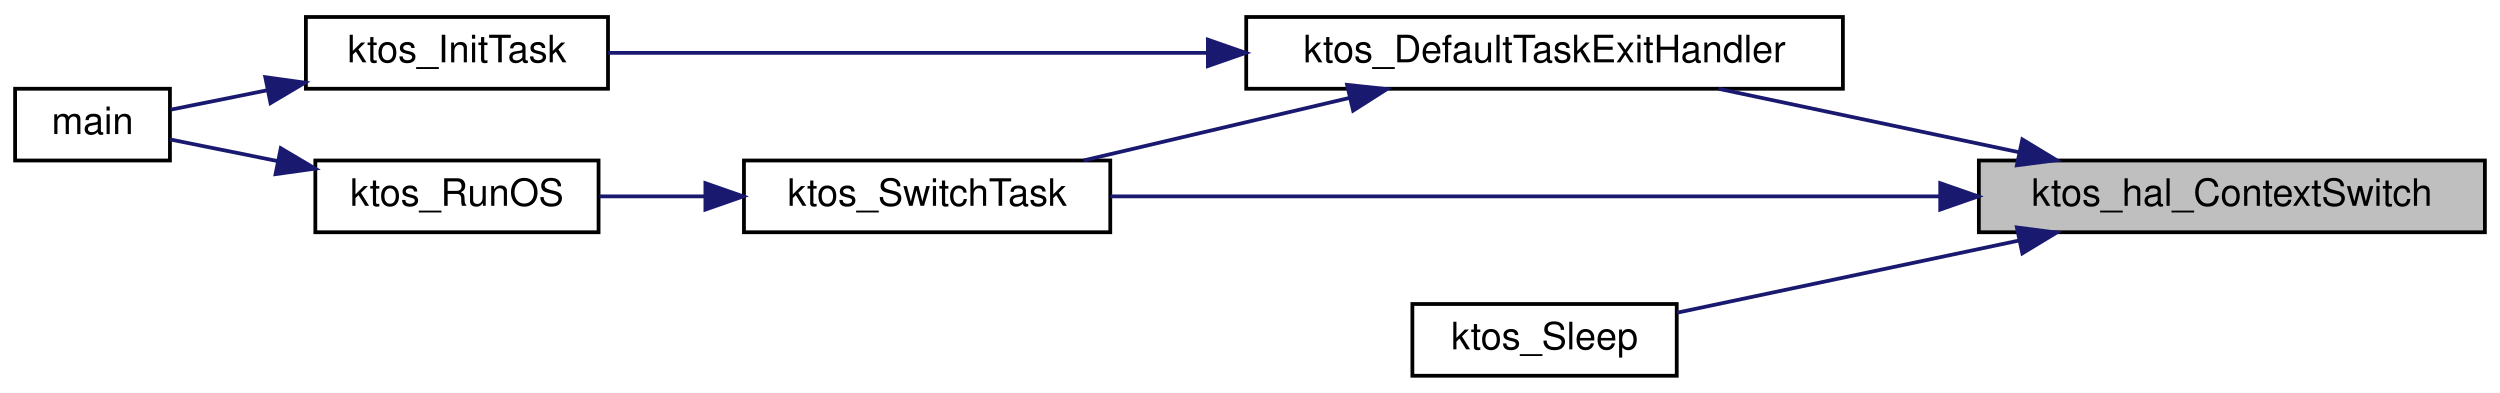
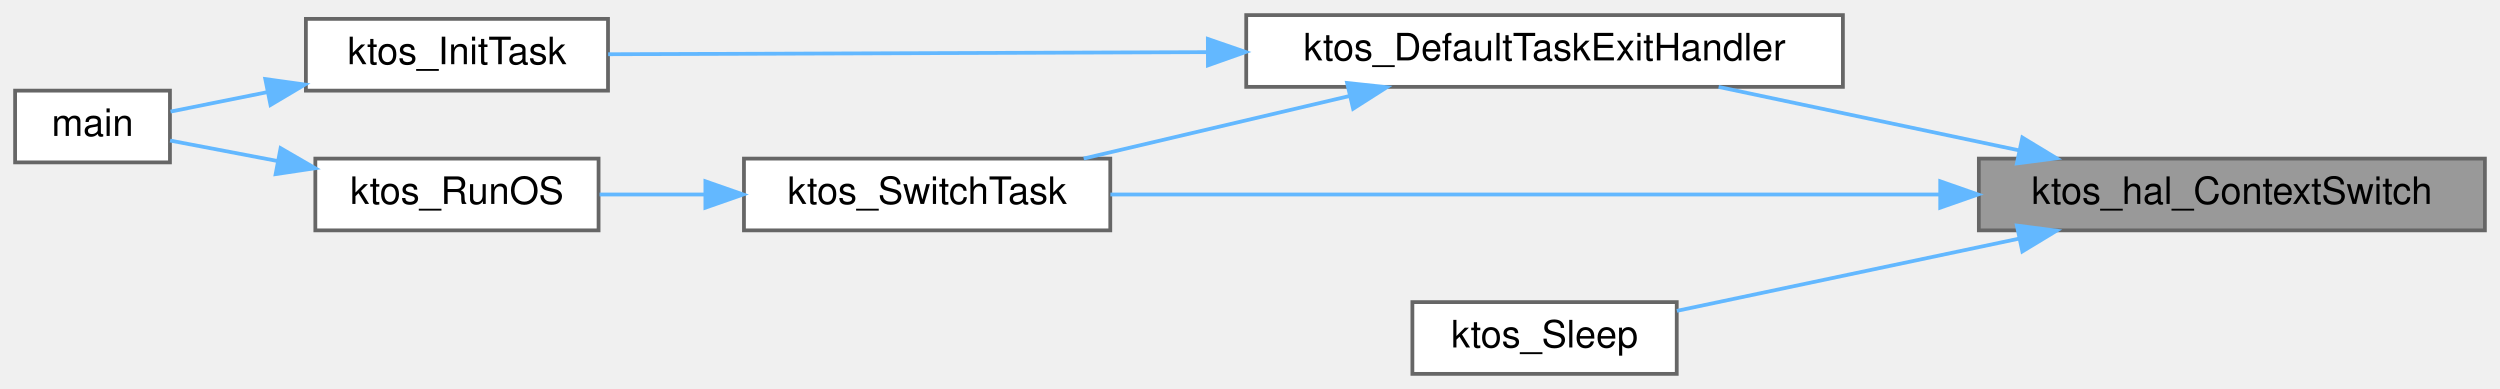
- <svg xmlns="http://www.w3.org/2000/svg" xmlns:xlink="http://www.w3.org/1999/xlink" width="662pt" height="104pt" viewBox="0.00 0.00 662.00 104.00">
-   <g id="graph0" class="graph" transform="scale(1 1) rotate(0) translate(4 100)">
-     <polygon fill="white" stroke="transparent" points="-4,4 -4,-100 658,-100 658,4 -4,4" />
-     <g id="node1" class="node">
-       <g id="a_node1">
+ <svg xmlns="http://www.w3.org/2000/svg" xmlns:xlink="http://www.w3.org/1999/xlink" width="662pt" height="103pt" viewBox="0.00 0.00 662.00 103.00">
+   <g id="graph0" class="graph" transform="scale(1 1) rotate(0) translate(4 99)">
+     <g id="Node000001" class="node">
+       <g id="a_Node000001">
        <a xlink:title="Perform a cooperative context switch between two execution contexts.">
-           <polygon fill="#bfbfbf" stroke="black" points="520,-38.5 520,-57.5 654,-57.5 654,-38.5 520,-38.5" />
-           <text text-anchor="middle" x="587" y="-45.5" font-family="Helvetica,sans-Serif" font-size="10.00">ktos_hal_ContextSwitch</text>
+           <polygon fill="#999999" stroke="#666666" points="654,-57 520,-57 520,-38 654,-38 654,-57" />
+           <text text-anchor="middle" x="587" y="-45" font-family="Helvetica,sans-Serif" font-size="10.00">ktos_hal_ContextSwitch</text>
        </a>
      </g>
    </g>
-     <g id="node2" class="node">
-       <g id="a_node2">
+     <g id="Node000002" class="node">
+       <g id="a_Node000002">
        <a xlink:href="ktos_8c.html#a0472bc90096e9ce7acb6b8aebc9b127b" target="_top" xlink:title="Default exit handler called when a task function returns.">
-           <polygon fill="white" stroke="black" points="326,-76.5 326,-95.5 484,-95.5 484,-76.5 326,-76.5" />
-           <text text-anchor="middle" x="405" y="-83.5" font-family="Helvetica,sans-Serif" font-size="10.00">ktos_DefaultTaskExitHandler</text>
+           <polygon fill="white" stroke="#666666" points="484,-95 326,-95 326,-76 484,-76 484,-95" />
+           <text text-anchor="middle" x="405" y="-83" font-family="Helvetica,sans-Serif" font-size="10.00">ktos_DefaultTaskExitHandler</text>
        </a>
      </g>
    </g>
-     <g id="edge1" class="edge">
-       <path fill="none" stroke="midnightblue" d="M530.67,-59.68C505.14,-65.07 475.22,-71.39 451.09,-76.48" />
-       <polygon fill="midnightblue" stroke="midnightblue" points="531.52,-63.08 540.58,-57.59 530.07,-56.23 531.52,-63.08" />
-     </g>
-     <g id="node5" class="node">
-       <g id="a_node5">
-         <a xlink:href="ktos_8c.html#ae0e8182ad311d004e6d96f8d42a70501" target="_top" xlink:title="Round-robin cooperative scheduler — runs on the OS stack.">
-           <polygon fill="white" stroke="black" points="193,-38.5 193,-57.5 290,-57.5 290,-38.5 193,-38.5" />
-           <text text-anchor="middle" x="241.5" y="-45.5" font-family="Helvetica,sans-Serif" font-size="10.00">ktos_SwitchTask</text>
+     <g id="edge1_Node000001_Node000002" class="edge">
+       <g id="a_edge1_Node000001_Node000002">
+         <a xlink:title=" ">
+           <path fill="none" stroke="#63b8ff" d="M530.67,-59.18C505.14,-64.57 475.22,-70.89 451.09,-75.98" />
+           <polygon fill="#63b8ff" stroke="#63b8ff" points="531.52,-62.58 540.58,-57.09 530.07,-55.73 531.52,-62.58" />
        </a>
      </g>
    </g>
-     <g id="edge8" class="edge">
-       <path fill="none" stroke="midnightblue" d="M509.66,-48C442.49,-48 346.79,-48 290.03,-48" />
-       <polygon fill="midnightblue" stroke="midnightblue" points="509.77,-51.5 519.77,-48 509.77,-44.5 509.77,-51.5" />
-     </g>
-     <g id="node7" class="node">
-       <g id="a_node7">
-         <a xlink:href="ktos_8c.html#a58c939684b243c872c31ec084dba395a" target="_top" xlink:title=" ">
-           <polygon fill="white" stroke="black" points="370,-0.5 370,-19.5 440,-19.5 440,-0.5 370,-0.5" />
-           <text text-anchor="middle" x="405" y="-7.5" font-family="Helvetica,sans-Serif" font-size="10.00">ktos_Sleep</text>
+     <g id="Node000005" class="node">
+       <g id="a_Node000005">
+         <a xlink:href="ktos_8c.html#ae0e8182ad311d004e6d96f8d42a70501" target="_top" xlink:title="Round-robin cooperative scheduler — runs on the OS stack.">
+           <polygon fill="white" stroke="#666666" points="290,-57 193,-57 193,-38 290,-38 290,-57" />
+           <text text-anchor="middle" x="241.5" y="-45" font-family="Helvetica,sans-Serif" font-size="10.00">ktos_SwitchTask</text>
        </a>
      </g>
    </g>
-     <g id="edge7" class="edge">
-       <path fill="none" stroke="midnightblue" d="M530.78,-36.34C501.17,-30.09 465.61,-22.58 440.04,-17.19" />
-       <polygon fill="midnightblue" stroke="midnightblue" points="530.07,-39.77 540.58,-38.41 531.52,-32.92 530.07,-39.77" />
-     </g>
-     <g id="node3" class="node">
-       <g id="a_node3">
-         <a xlink:href="ktos_8c.html#a9f7bbd66bfb5333402db8b6c413cb114" target="_top" xlink:title=" ">
-           <polygon fill="white" stroke="black" points="77,-76.5 77,-95.5 157,-95.5 157,-76.5 77,-76.5" />
-           <text text-anchor="middle" x="117" y="-83.5" font-family="Helvetica,sans-Serif" font-size="10.00">ktos_InitTask</text>
+     <g id="edge8_Node000001_Node000005" class="edge">
+       <g id="a_edge8_Node000001_Node000005">
+         <a xlink:title=" ">
+           <path fill="none" stroke="#63b8ff" d="M509.66,-47.5C442.49,-47.5 346.79,-47.5 290.03,-47.5" />
+           <polygon fill="#63b8ff" stroke="#63b8ff" points="509.77,-51 519.77,-47.5 509.77,-44 509.77,-51" />
        </a>
      </g>
    </g>
-     <g id="edge2" class="edge">
-       <path fill="none" stroke="midnightblue" d="M315.74,-86C262.63,-86 197.66,-86 157.04,-86" />
-       <polygon fill="midnightblue" stroke="midnightblue" points="315.85,-89.5 325.85,-86 315.85,-82.5 315.85,-89.5" />
-     </g>
-     <g id="edge4" class="edge">
-       <path fill="none" stroke="midnightblue" d="M353.44,-74.1C330.74,-68.76 304.32,-62.55 282.96,-57.52" />
-       <polygon fill="midnightblue" stroke="midnightblue" points="352.71,-77.53 363.25,-76.41 354.31,-70.71 352.71,-77.53" />
-     </g>
-     <g id="node4" class="node">
-       <g id="a_node4">
-         <a xlink:href="ktos__multi_8c.html#ae66f6b31b5ad750f1fe042a706a4e3d4" target="_top" xlink:title=" ">
-           <polygon fill="white" stroke="black" points="0,-57.5 0,-76.5 41,-76.5 41,-57.5 0,-57.5" />
-           <text text-anchor="middle" x="20.5" y="-64.5" font-family="Helvetica,sans-Serif" font-size="10.00">main</text>
+     <g id="Node000007" class="node">
+       <g id="a_Node000007">
+         <a xlink:href="ktos_8c.html#a58c939684b243c872c31ec084dba395a" target="_top" xlink:title=" ">
+           <polygon fill="white" stroke="#666666" points="440,-19 370,-19 370,0 440,0 440,-19" />
+           <text text-anchor="middle" x="405" y="-7" font-family="Helvetica,sans-Serif" font-size="10.00">ktos_Sleep</text>
        </a>
      </g>
    </g>
-     <g id="edge3" class="edge">
-       <path fill="none" stroke="midnightblue" d="M66.87,-76.12C57.75,-74.29 48.72,-72.47 41.15,-70.95" />
-       <polygon fill="midnightblue" stroke="midnightblue" points="66.25,-79.57 76.74,-78.11 67.63,-72.7 66.25,-79.57" />
-     </g>
-     <g id="node6" class="node">
-       <g id="a_node6">
-         <a xlink:href="group__ktos__core.html#ga6580b57b65ece0e7bfcc48823db105f3" target="_top" xlink:title="Start the KTOS scheduler. Never returns.">
-           <polygon fill="white" stroke="black" points="79.5,-38.5 79.5,-57.5 154.5,-57.5 154.5,-38.5 79.5,-38.5" />
-           <text text-anchor="middle" x="117" y="-45.5" font-family="Helvetica,sans-Serif" font-size="10.00">ktos_RunOS</text>
+     <g id="edge7_Node000001_Node000007" class="edge">
+       <g id="a_edge7_Node000001_Node000007">
+         <a xlink:title=" ">
+           <path fill="none" stroke="#63b8ff" d="M530.78,-35.84C501.17,-29.59 465.61,-22.08 440.04,-16.69" />
+           <polygon fill="#63b8ff" stroke="#63b8ff" points="530.07,-39.27 540.58,-37.91 531.52,-32.42 530.07,-39.27" />
        </a>
      </g>
    </g>
-     <g id="edge5" class="edge">
-       <path fill="none" stroke="midnightblue" d="M182.6,-48C173.12,-48 163.55,-48 154.77,-48" />
-       <polygon fill="midnightblue" stroke="midnightblue" points="182.79,-51.5 192.79,-48 182.79,-44.5 182.79,-51.5" />
+     <g id="Node000003" class="node">
+       <g id="a_Node000003">
+         <a xlink:href="ktos_8c.html#a56286f073d2c35d6eb89a0f60f41e0b8" target="_top" xlink:title=" ">
+           <polygon fill="white" stroke="#666666" points="157,-94 77,-94 77,-75 157,-75 157,-94" />
+           <text text-anchor="middle" x="117" y="-82" font-family="Helvetica,sans-Serif" font-size="10.00">ktos_InitTask</text>
+         </a>
+       </g>
    </g>
-     <g id="edge6" class="edge">
-       <path fill="none" stroke="midnightblue" d="M69.5,-57.35C59.45,-59.37 49.36,-61.4 41.04,-63.07" />
-       <polygon fill="midnightblue" stroke="midnightblue" points="70.35,-60.75 79.46,-55.35 68.97,-53.89 70.35,-60.75" />
+     <g id="edge2_Node000002_Node000003" class="edge">
+       <g id="a_edge2_Node000002_Node000003">
+         <a xlink:title=" ">
+           <path fill="none" stroke="#63b8ff" d="M315.74,-85.19C262.63,-85.01 197.66,-84.78 157.04,-84.64" />
+           <polygon fill="#63b8ff" stroke="#63b8ff" points="315.84,-88.69 325.85,-85.23 315.86,-81.69 315.84,-88.69" />
+         </a>
+       </g>
+     </g>
+     <g id="edge4_Node000002_Node000005" class="edge">
+       <g id="a_edge4_Node000002_Node000005">
+         <a xlink:title=" ">
+           <path fill="none" stroke="#63b8ff" d="M353.44,-73.6C330.74,-68.26 304.32,-62.05 282.96,-57.02" />
+           <polygon fill="#63b8ff" stroke="#63b8ff" points="352.71,-77.03 363.25,-75.91 354.31,-70.21 352.71,-77.03" />
+         </a>
+       </g>
+     </g>
+     <g id="Node000004" class="node">
+       <g id="a_Node000004">
+         <a xlink:href="ktos__multi_8c.html#ae66f6b31b5ad750f1fe042a706a4e3d4" target="_top" xlink:title=" ">
+           <polygon fill="white" stroke="#666666" points="41,-75 0,-75 0,-56 41,-56 41,-75" />
+           <text text-anchor="middle" x="20.5" y="-63" font-family="Helvetica,sans-Serif" font-size="10.00">main</text>
+         </a>
+       </g>
+     </g>
+     <g id="edge3_Node000003_Node000004" class="edge">
+       <g id="a_edge3_Node000003_Node000004">
+         <a xlink:title=" ">
+           <path fill="none" stroke="#63b8ff" d="M66.87,-74.62C57.75,-72.79 48.72,-70.97 41.15,-69.45" />
+           <polygon fill="#63b8ff" stroke="#63b8ff" points="66.25,-78.07 76.74,-76.61 67.63,-71.2 66.25,-78.07" />
+         </a>
+       </g>
+     </g>
+     <g id="Node000006" class="node">
+       <g id="a_Node000006">
+         <a xlink:href="group__ktos__core.html#ga6580b57b65ece0e7bfcc48823db105f3" target="_top" xlink:title="Start the KTOS scheduler. Never returns.">
+           <polygon fill="white" stroke="#666666" points="154.5,-57 79.5,-57 79.5,-38 154.5,-38 154.5,-57" />
+           <text text-anchor="middle" x="117" y="-45" font-family="Helvetica,sans-Serif" font-size="10.00">ktos_RunOS</text>
+         </a>
+       </g>
+     </g>
+     <g id="edge5_Node000005_Node000006" class="edge">
+       <g id="a_edge5_Node000005_Node000006">
+         <a xlink:title=" ">
+           <path fill="none" stroke="#63b8ff" d="M182.6,-47.5C173.12,-47.5 163.55,-47.5 154.77,-47.5" />
+           <polygon fill="#63b8ff" stroke="#63b8ff" points="182.79,-51 192.79,-47.5 182.79,-44 182.79,-51" />
+         </a>
+       </g>
+     </g>
+     <g id="edge6_Node000006_Node000004" class="edge">
+       <g id="a_edge6_Node000006_Node000004">
+         <a xlink:title=" ">
+           <path fill="none" stroke="#63b8ff" d="M69.5,-56.36C59.45,-58.27 49.36,-60.19 41.04,-61.78" />
+           <polygon fill="#63b8ff" stroke="#63b8ff" points="70.3,-59.77 79.46,-54.46 68.99,-52.89 70.3,-59.77" />
+         </a>
+       </g>
    </g>
  </g>
</svg>
